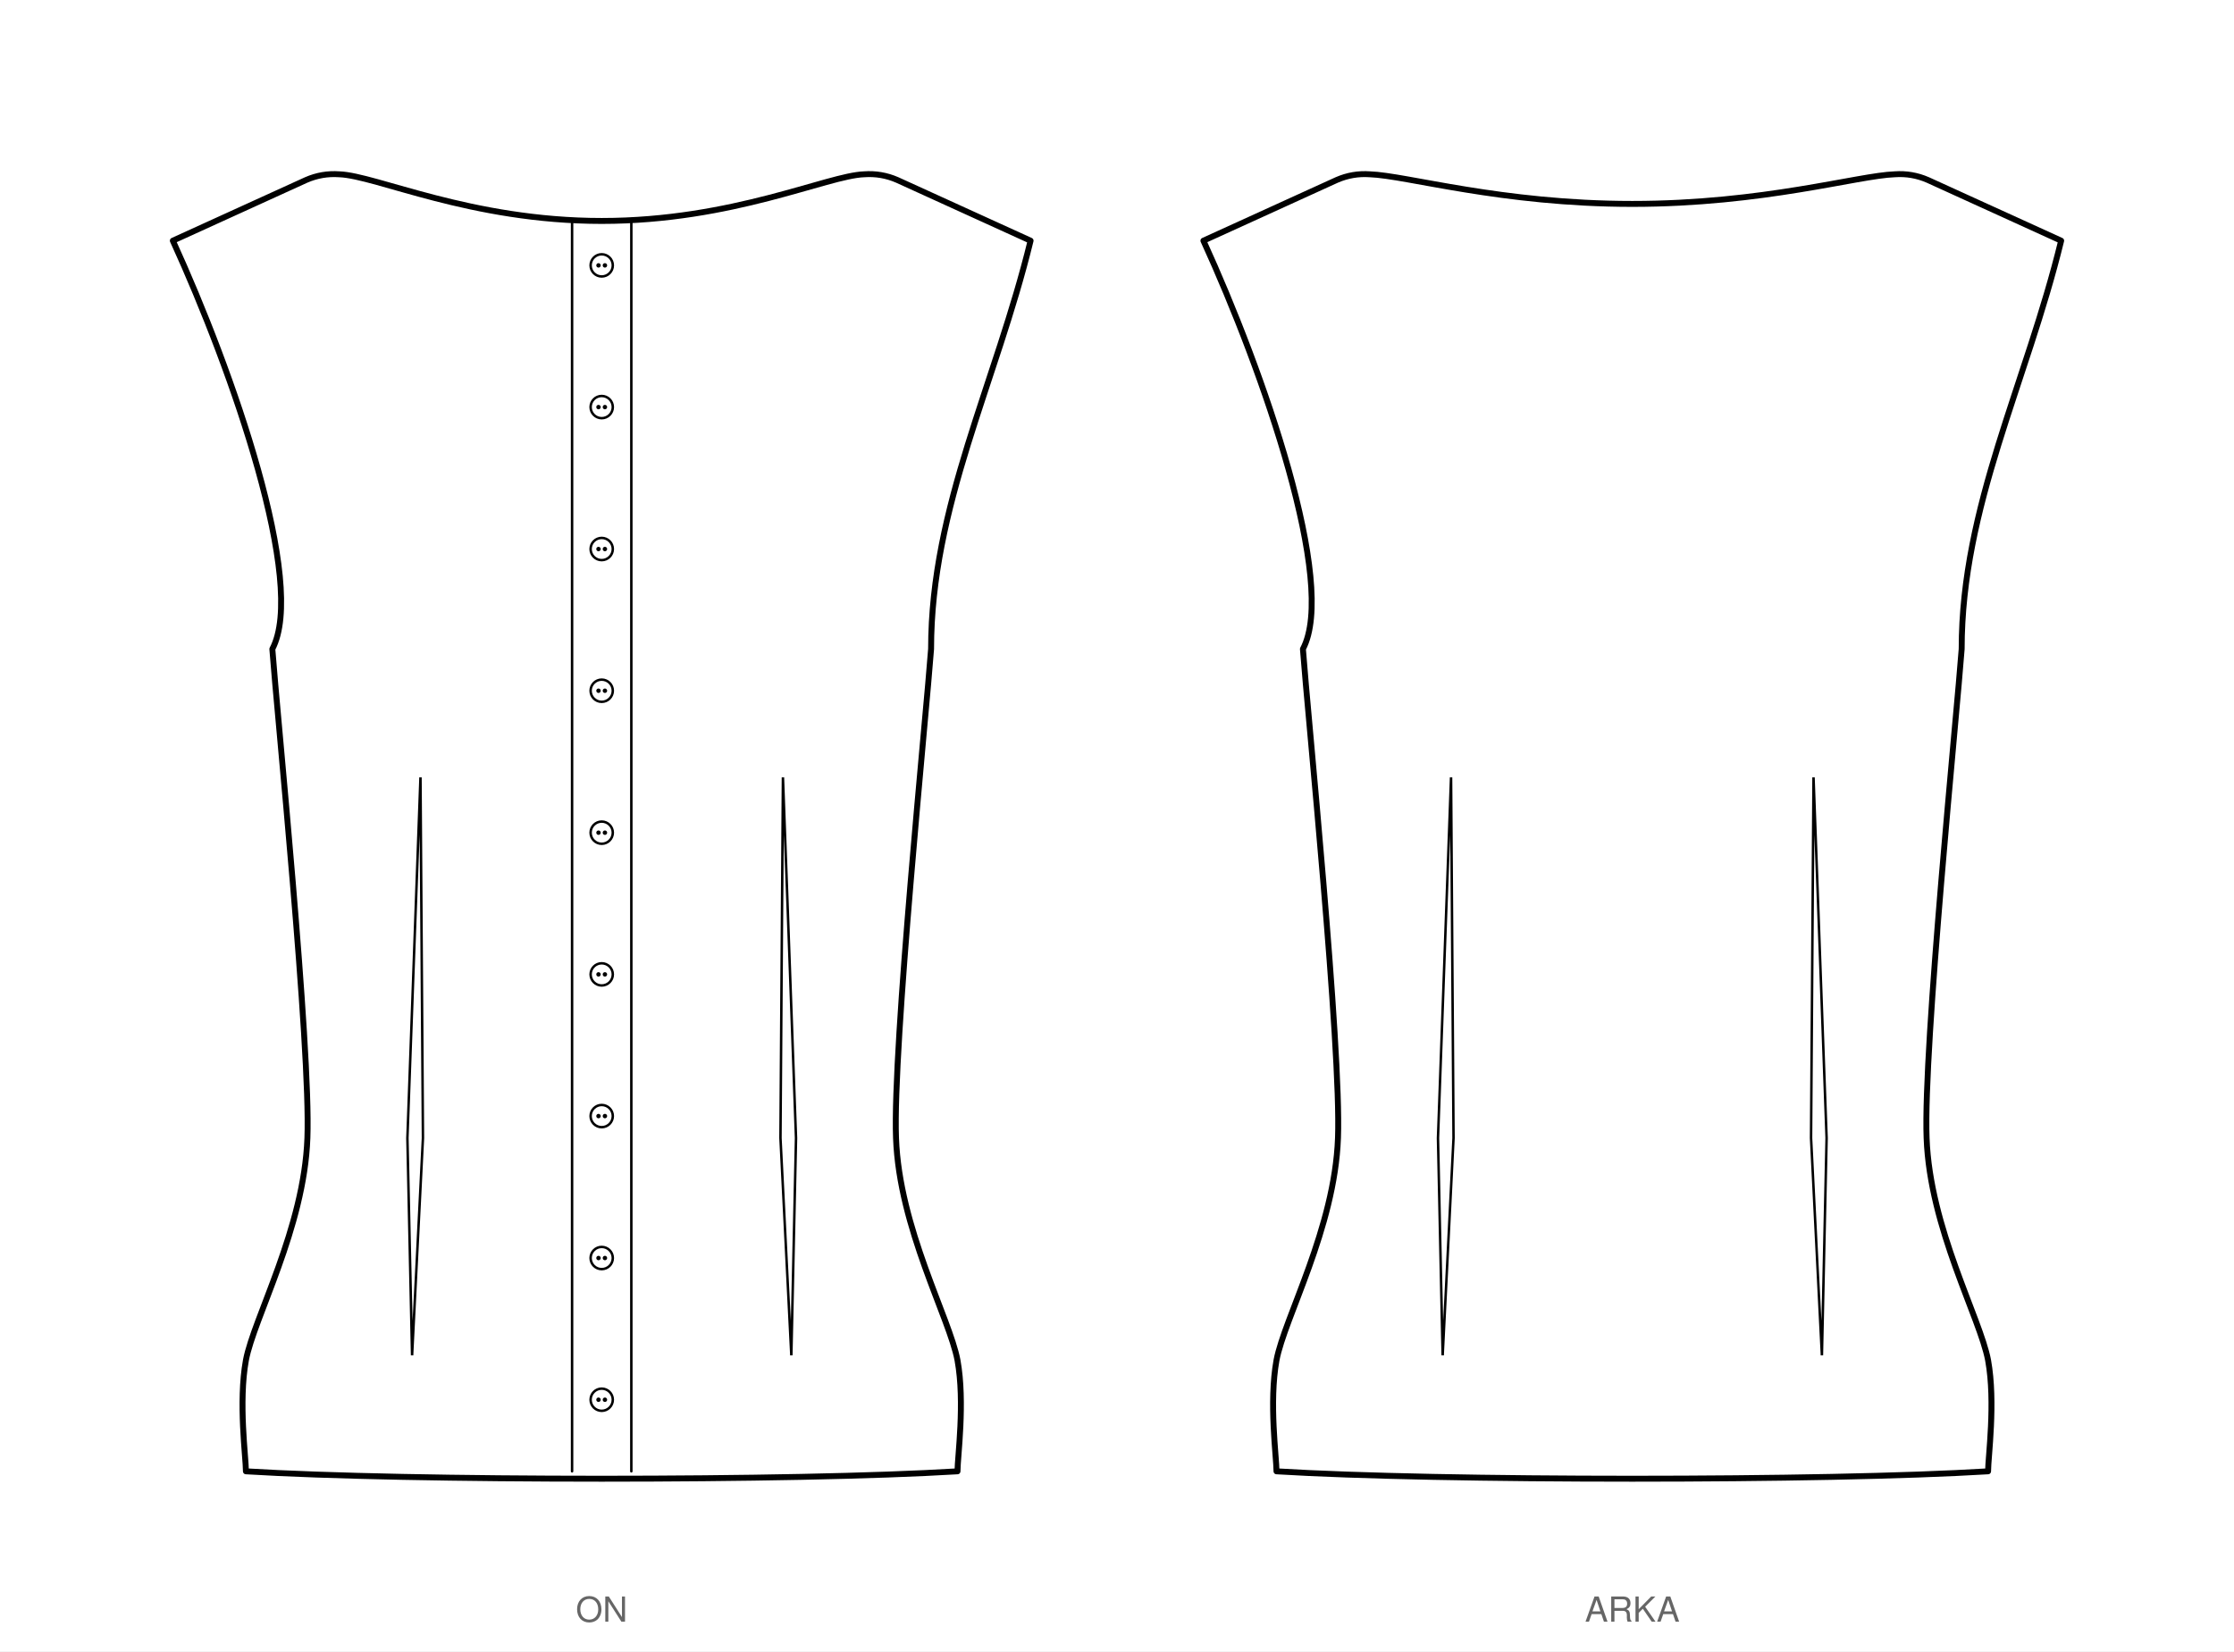
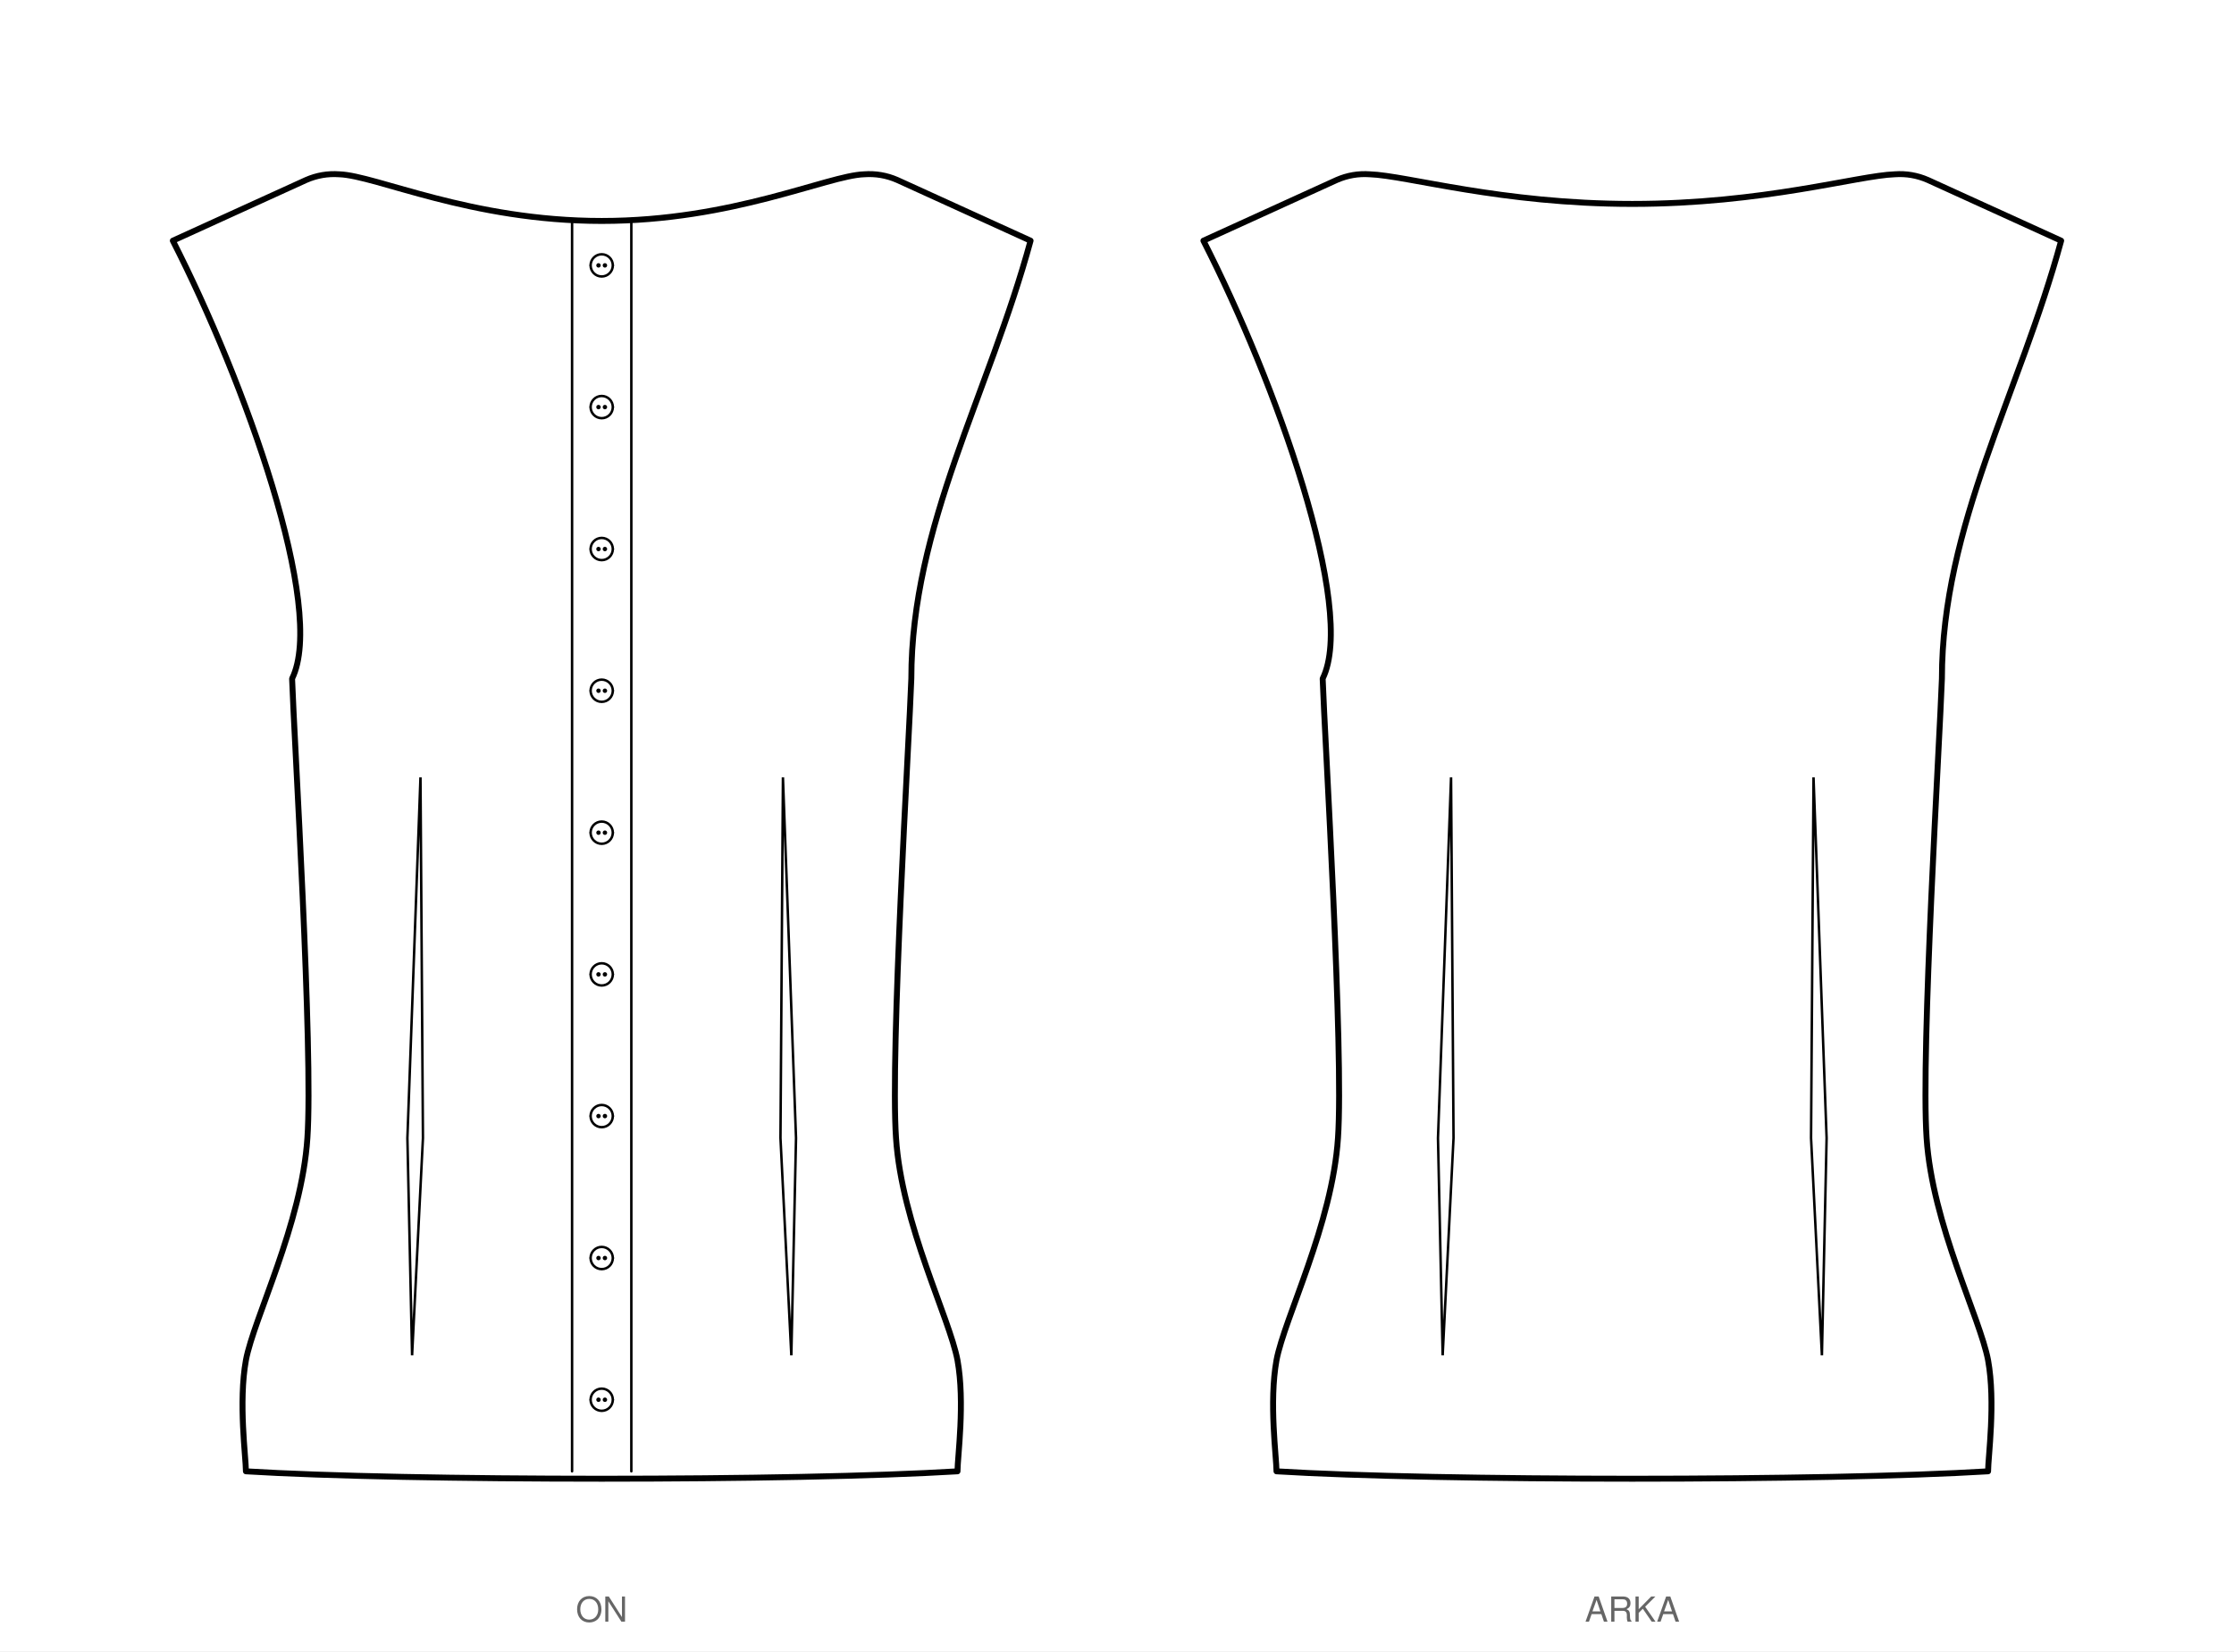
<svg xmlns="http://www.w3.org/2000/svg" viewBox="0 0 904.8 668.9" width="904.8mm" height="668.9mm" data-siluet="v1" data-kaynak="a9dc6dbc21e7e6bc6c39876686e635cfcda1e7fdbcfe1f4f3a85187f73fb2a74">
  <rect width="904.8" height="668.9" fill="#fff" />
  <g transform="translate(243.7 46.6)" data-gorunum="on">
-     <path d="M 0.0 42.9 C 53.1 42.9 91.4 24.5 106.3 24.0 Q 113.3 23.5 119.7 26.3 L 173.7 50.9 C 159.6 108.8 133.4 158.4 133.4 216.3 C 131.6 241.4 117.8 377.9 119.2 414.4 C 120.5 450.9 140.9 487.3 144.1 504.4 C 147.2 521.5 144.1 543.7 144.1 549.4 C 79.2 553.4 -79.2 553.4 -144.1 549.4 C -144.1 543.7 -147.2 521.5 -144.1 504.4 C -140.9 487.3 -120.5 450.9 -119.2 414.4 C -117.8 377.9 -131.6 241.4 -133.4 216.3 C -119.4 189.8 -149.5 103.8 -173.7 50.9 L -119.7 26.3 Q -113.3 23.5 -106.3 24.0 C -91.4 24.5 -53.1 42.9 0.0 42.9 Z" fill="#fff" stroke="#000" stroke-width="2.4" stroke-linejoin="round" />
+     <path d="M 0.0 42.9 C 53.1 42.9 91.4 24.5 106.3 24.0 Q 113.3 23.5 119.7 26.3 L 173.7 50.9 C 156.8 113.0 125.4 166.2 125.4 228.3 C 124.6 251.9 116.8 379.4 119.2 414.4 C 121.5 449.4 140.9 487.3 144.1 504.4 C 147.2 521.5 144.1 543.7 144.1 549.4 C 79.2 553.4 -79.2 553.4 -144.1 549.4 C -144.1 543.7 -147.2 521.5 -144.1 504.4 C -140.9 487.3 -121.5 449.4 -119.2 414.4 C -116.8 379.4 -124.6 251.9 -125.4 228.3 C -111.4 199.9 -144.7 107.7 -173.7 50.9 L -119.7 26.3 Q -113.3 23.5 -106.3 24.0 C -91.4 24.5 -53.1 42.9 0.0 42.9 Z" fill="#fff" stroke="#000" stroke-width="2.4" stroke-linejoin="round" />
    <path d="M -12.0 42.9 L -12.0 549.4 M 12.0 42.9 L 12.0 549.4" fill="none" stroke="#000" stroke-width="1" stroke-linecap="round" />
+     <path d="M -4.9 60.9 L 5.0 60.9" fill="none" stroke="#000" stroke-width="0.55" />
    <circle cx="0.0" cy="60.9" r="4.5" fill="#fff" stroke="#000" stroke-width="1" />
    <circle cx="-1.3" cy="60.9" r="0.9" fill="#000" />
    <circle cx="1.3" cy="60.9" r="0.9" fill="#000" />
+     <path d="M -4.9 118.3 L 5.0 118.3" fill="none" stroke="#000" stroke-width="0.55" />
    <circle cx="0.0" cy="118.3" r="4.5" fill="#fff" stroke="#000" stroke-width="1" />
    <circle cx="-1.3" cy="118.3" r="0.9" fill="#000" />
    <circle cx="1.3" cy="118.3" r="0.9" fill="#000" />
+     <path d="M -4.9 175.8 L 5.0 175.8" fill="none" stroke="#000" stroke-width="0.55" />
    <circle cx="0.0" cy="175.8" r="4.5" fill="#fff" stroke="#000" stroke-width="1" />
    <circle cx="-1.3" cy="175.8" r="0.9" fill="#000" />
    <circle cx="1.3" cy="175.8" r="0.9" fill="#000" />
+     <path d="M -4.9 233.2 L 5.0 233.2" fill="none" stroke="#000" stroke-width="0.55" />
    <circle cx="0.0" cy="233.2" r="4.5" fill="#fff" stroke="#000" stroke-width="1" />
    <circle cx="-1.3" cy="233.2" r="0.9" fill="#000" />
    <circle cx="1.3" cy="233.2" r="0.9" fill="#000" />
+     <path d="M -4.9 290.7 L 5.0 290.7" fill="none" stroke="#000" stroke-width="0.55" />
    <circle cx="0.0" cy="290.7" r="4.5" fill="#fff" stroke="#000" stroke-width="1" />
    <circle cx="-1.3" cy="290.7" r="0.9" fill="#000" />
    <circle cx="1.3" cy="290.7" r="0.9" fill="#000" />
+     <path d="M -4.9 348.1 L 5.0 348.1" fill="none" stroke="#000" stroke-width="0.55" />
    <circle cx="0.0" cy="348.1" r="4.5" fill="#fff" stroke="#000" stroke-width="1" />
    <circle cx="-1.3" cy="348.1" r="0.9" fill="#000" />
    <circle cx="1.3" cy="348.1" r="0.9" fill="#000" />
+     <path d="M -4.9 405.5 L 5.0 405.5" fill="none" stroke="#000" stroke-width="0.55" />
    <circle cx="0.0" cy="405.5" r="4.5" fill="#fff" stroke="#000" stroke-width="1" />
    <circle cx="-1.3" cy="405.5" r="0.9" fill="#000" />
    <circle cx="1.3" cy="405.5" r="0.9" fill="#000" />
+     <path d="M -4.9 463.0 L 5.0 463.0" fill="none" stroke="#000" stroke-width="0.55" />
    <circle cx="0.0" cy="463.0" r="4.5" fill="#fff" stroke="#000" stroke-width="1" />
    <circle cx="-1.3" cy="463.0" r="0.9" fill="#000" />
    <circle cx="1.3" cy="463.0" r="0.9" fill="#000" />
+     <path d="M -4.9 520.4 L 5.0 520.4" fill="none" stroke="#000" stroke-width="0.55" />
    <circle cx="0.0" cy="520.4" r="4.5" fill="#fff" stroke="#000" stroke-width="1" />
    <circle cx="-1.3" cy="520.4" r="0.9" fill="#000" />
    <circle cx="1.3" cy="520.4" r="0.9" fill="#000" />
    <path d="M 73.4 268.3 L 72.4 414.4 L 76.8 502.4 L 78.7 414.4 Z" fill="none" stroke="#000" stroke-width="1" stroke-linecap="round" />
    <path d="M -73.4 268.3 L -72.4 414.4 L -76.8 502.4 L -78.7 414.4 Z" fill="none" stroke="#000" stroke-width="1" stroke-linecap="round" />
  </g>
  <text x="243.7" y="656.9" font-family="Helvetica, Arial, sans-serif" font-size="14" text-anchor="middle" fill="#666">ON</text>
  <g transform="translate(661.1 46.6)" data-gorunum="arka">
-     <path d="M 0.0 36.0 C 53.1 36.0 91.4 24.5 106.3 24.0 Q 113.3 23.5 119.7 26.3 L 173.7 50.9 C 159.6 108.8 133.4 158.4 133.4 216.3 C 131.6 241.4 117.8 377.9 119.2 414.4 C 120.5 450.9 140.9 487.3 144.1 504.4 C 147.2 521.5 144.1 543.7 144.1 549.4 C 79.2 553.4 -79.2 553.4 -144.1 549.4 C -144.1 543.7 -147.2 521.5 -144.1 504.4 C -140.9 487.3 -120.5 450.9 -119.2 414.4 C -117.8 377.9 -131.6 241.4 -133.4 216.3 C -119.4 189.8 -149.5 103.8 -173.7 50.9 L -119.7 26.3 Q -113.3 23.5 -106.3 24.0 C -91.4 24.5 -53.1 36.0 0.0 36.0 Z" fill="#fff" stroke="#000" stroke-width="2.4" stroke-linejoin="round" />
+     <path d="M 0.0 36.0 C 53.1 36.0 91.4 24.5 106.3 24.0 Q 113.3 23.5 119.7 26.3 L 173.7 50.9 C 156.8 113.0 125.4 166.2 125.4 228.3 C 124.6 251.9 116.8 379.4 119.2 414.4 C 121.5 449.4 140.9 487.3 144.1 504.4 C 147.2 521.5 144.1 543.7 144.1 549.4 C 79.2 553.4 -79.2 553.4 -144.1 549.4 C -144.1 543.7 -147.2 521.5 -144.1 504.4 C -140.9 487.3 -121.5 449.4 -119.2 414.4 C -116.8 379.4 -124.6 251.9 -125.4 228.3 C -111.4 199.9 -144.7 107.7 -173.7 50.9 L -119.7 26.3 Q -113.3 23.5 -106.3 24.0 C -91.4 24.5 -53.1 36.0 0.0 36.0 Z" fill="#fff" stroke="#000" stroke-width="2.4" stroke-linejoin="round" />
    <path d="M 73.4 268.3 L 72.4 414.4 L 76.8 502.4 L 78.7 414.4 Z" fill="none" stroke="#000" stroke-width="1" stroke-linecap="round" />
    <path d="M -73.4 268.3 L -72.4 414.4 L -76.8 502.4 L -78.7 414.4 Z" fill="none" stroke="#000" stroke-width="1" stroke-linecap="round" />
  </g>
  <text x="661.1" y="656.9" font-family="Helvetica, Arial, sans-serif" font-size="14" text-anchor="middle" fill="#666">ARKA</text>
</svg>
